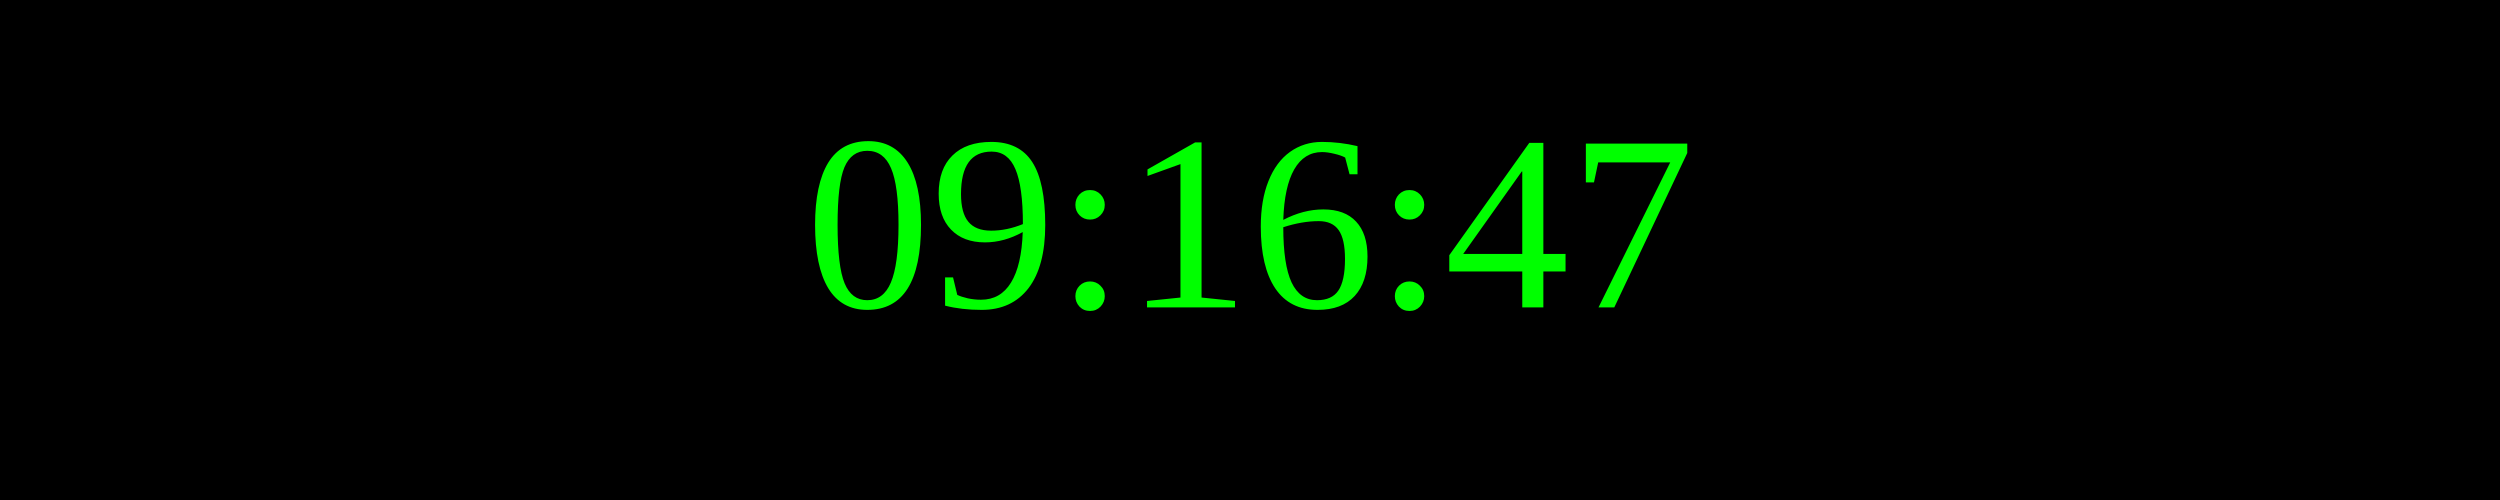
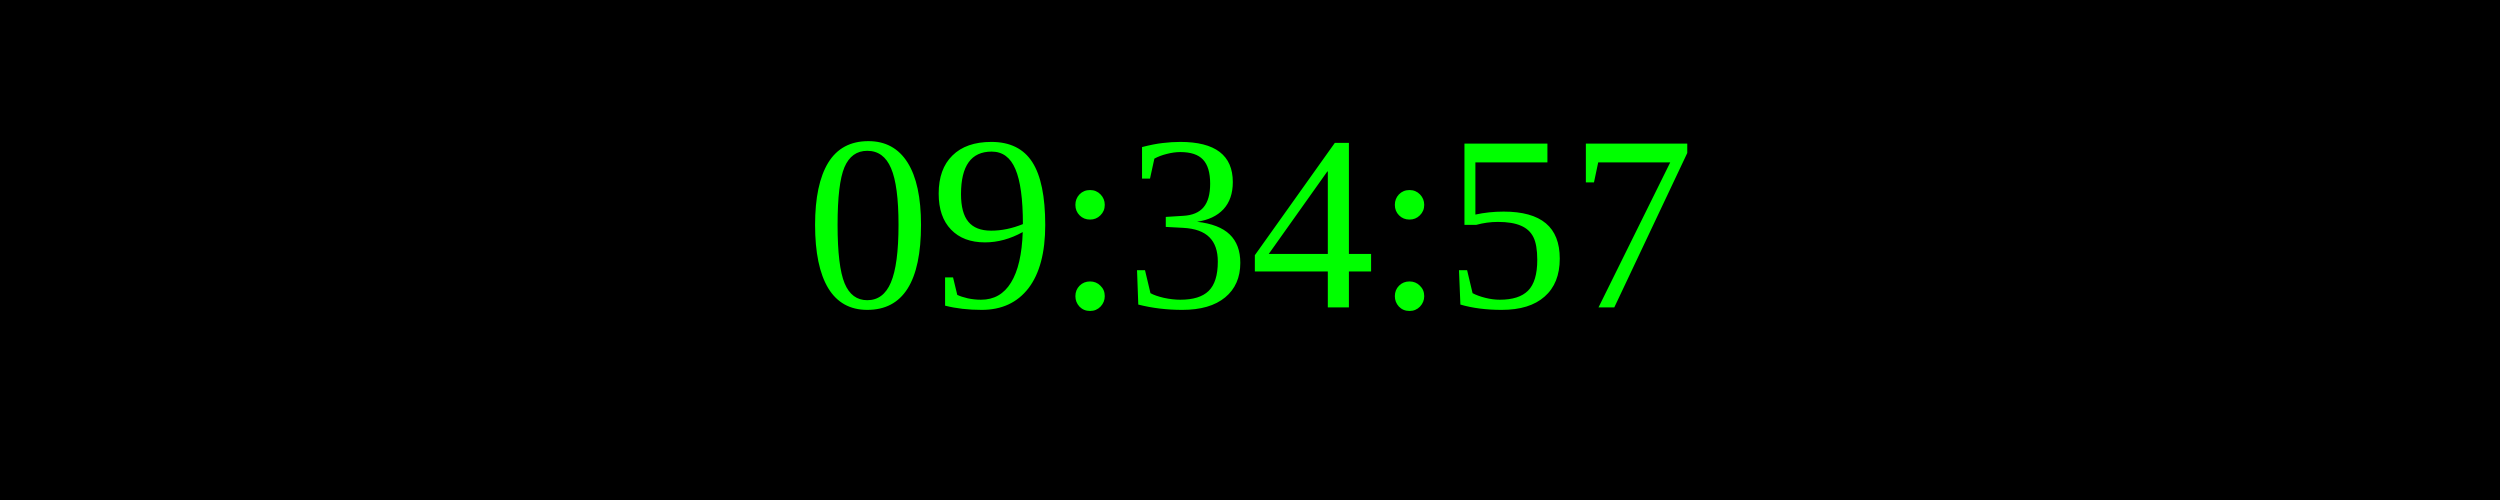
<svg xmlns="http://www.w3.org/2000/svg" width="250" height="50">
  <rect width="100%" height="100%" fill="black" />
  <text x="50%" y="50%" font-size="25" fill="lime" text-anchor="middle" dominant-baseline="middle">
- 09:16:47
+ 09:34:57
</text>
</svg>
